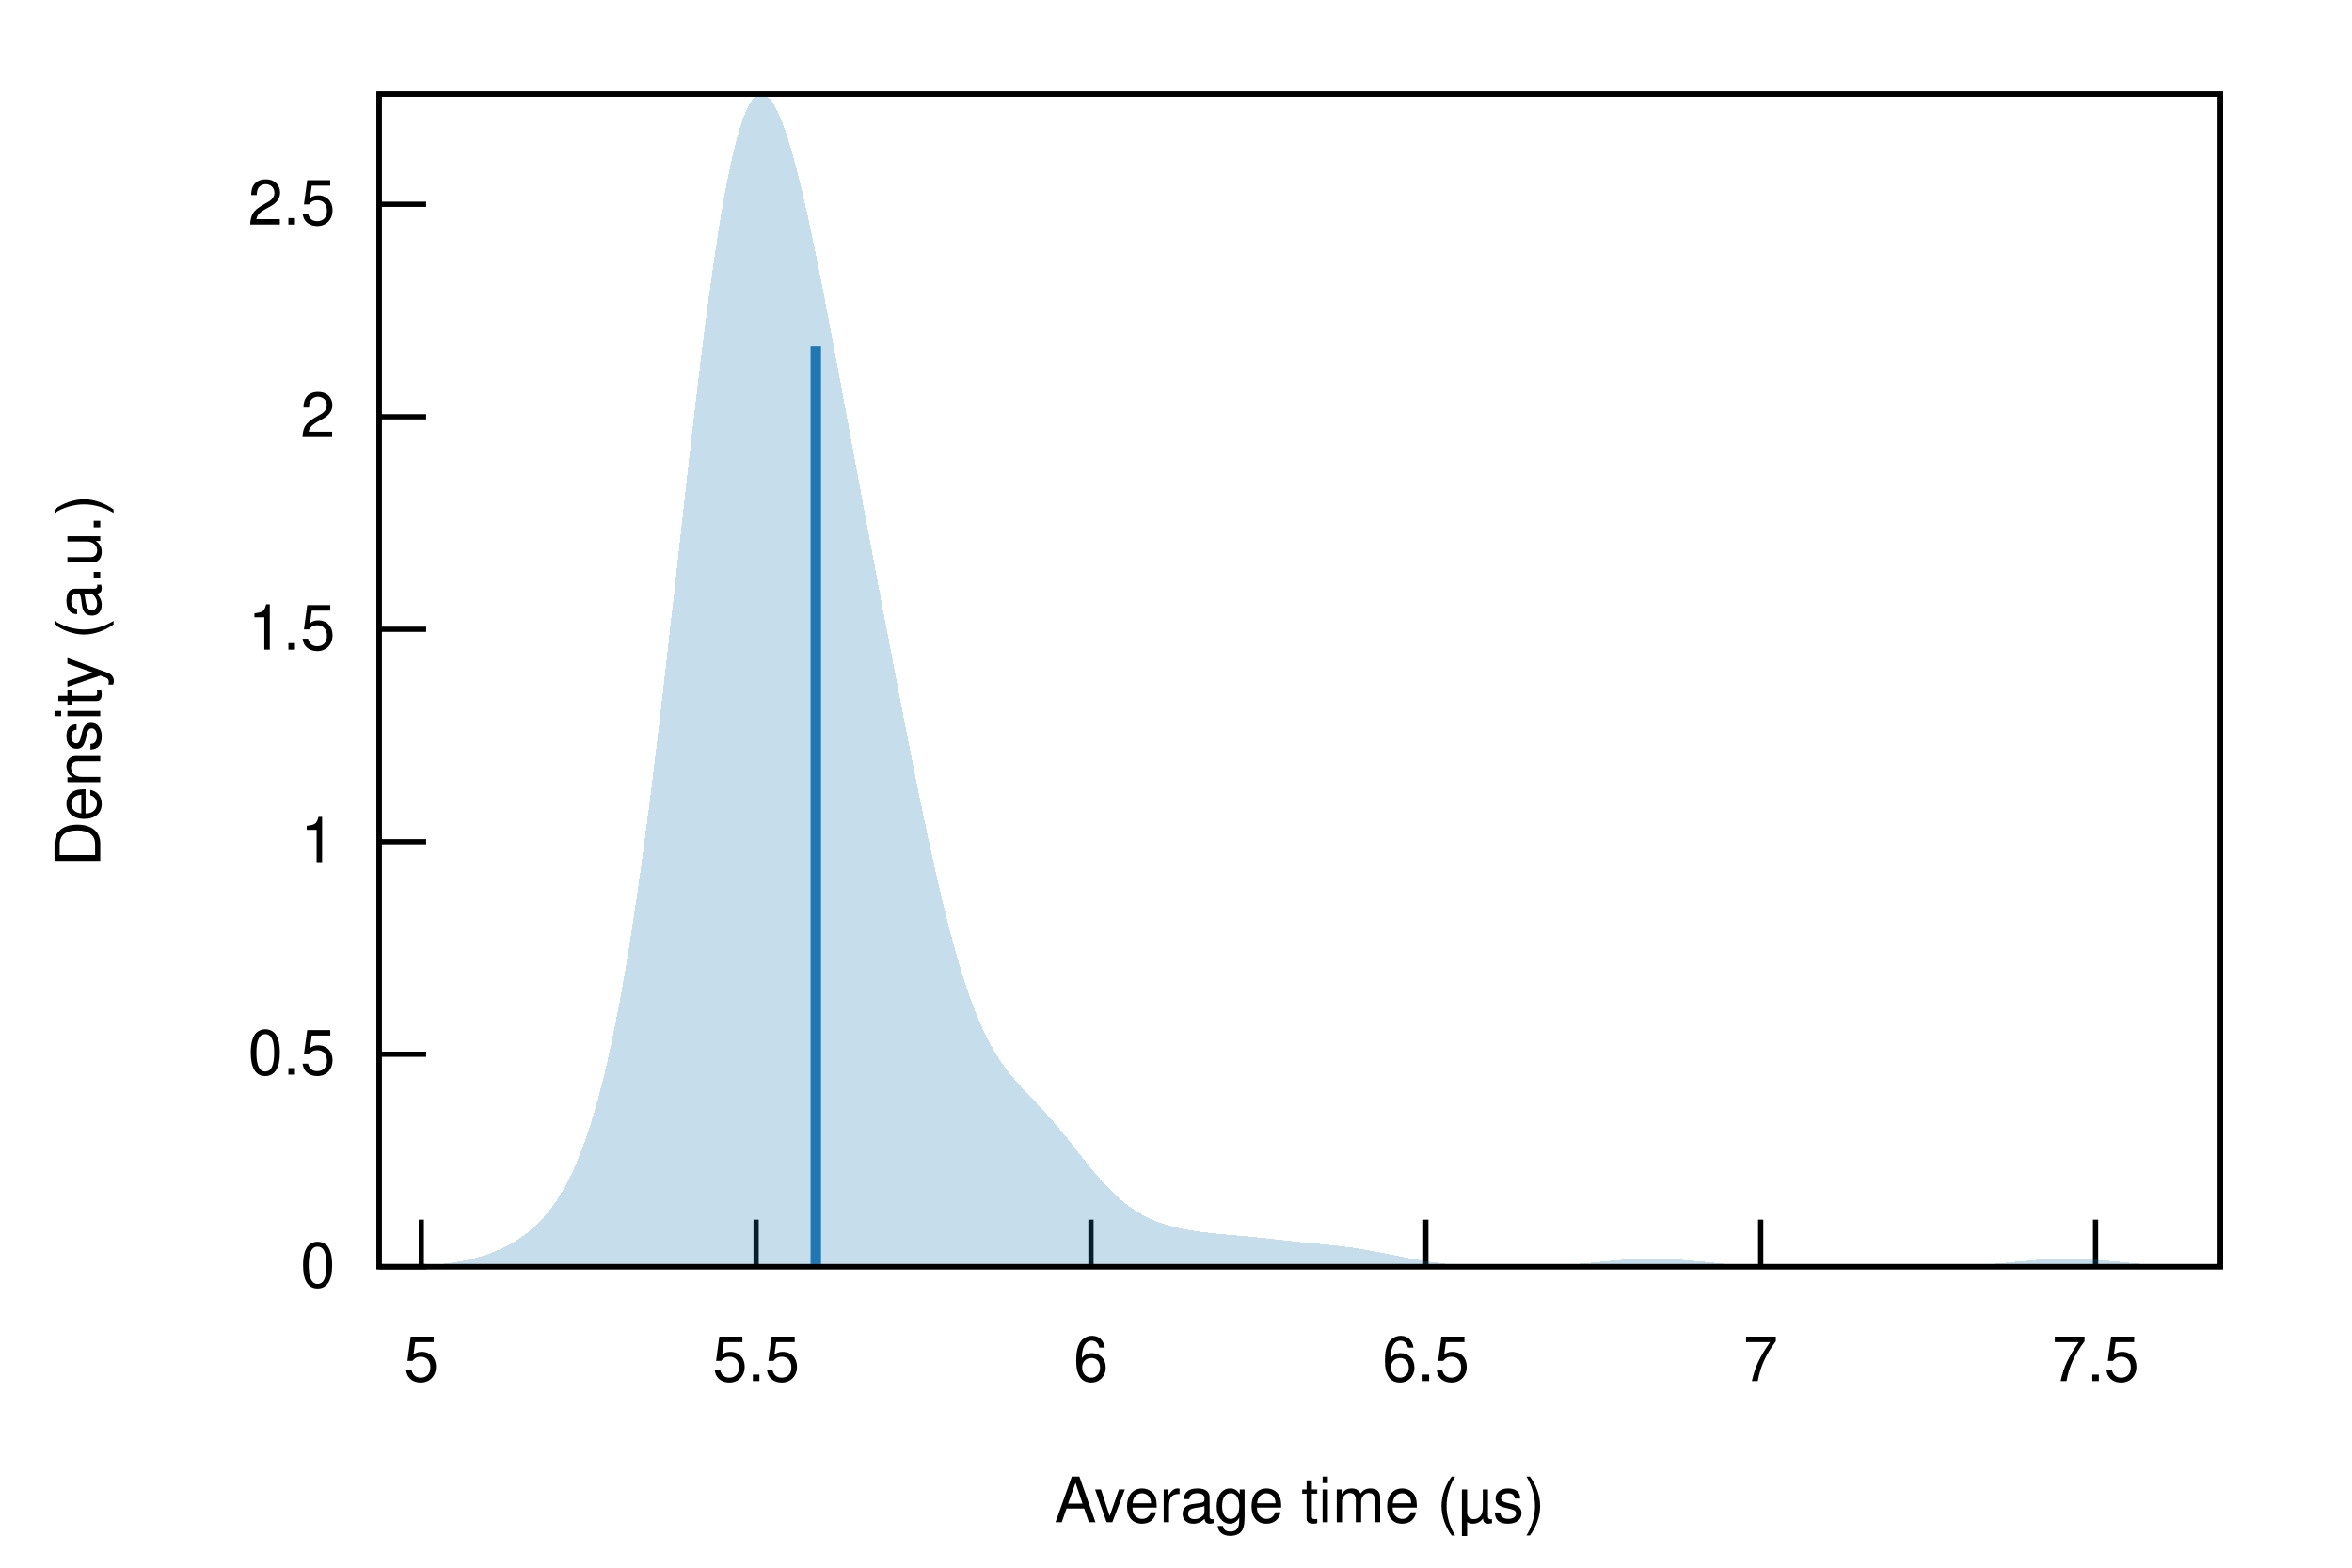
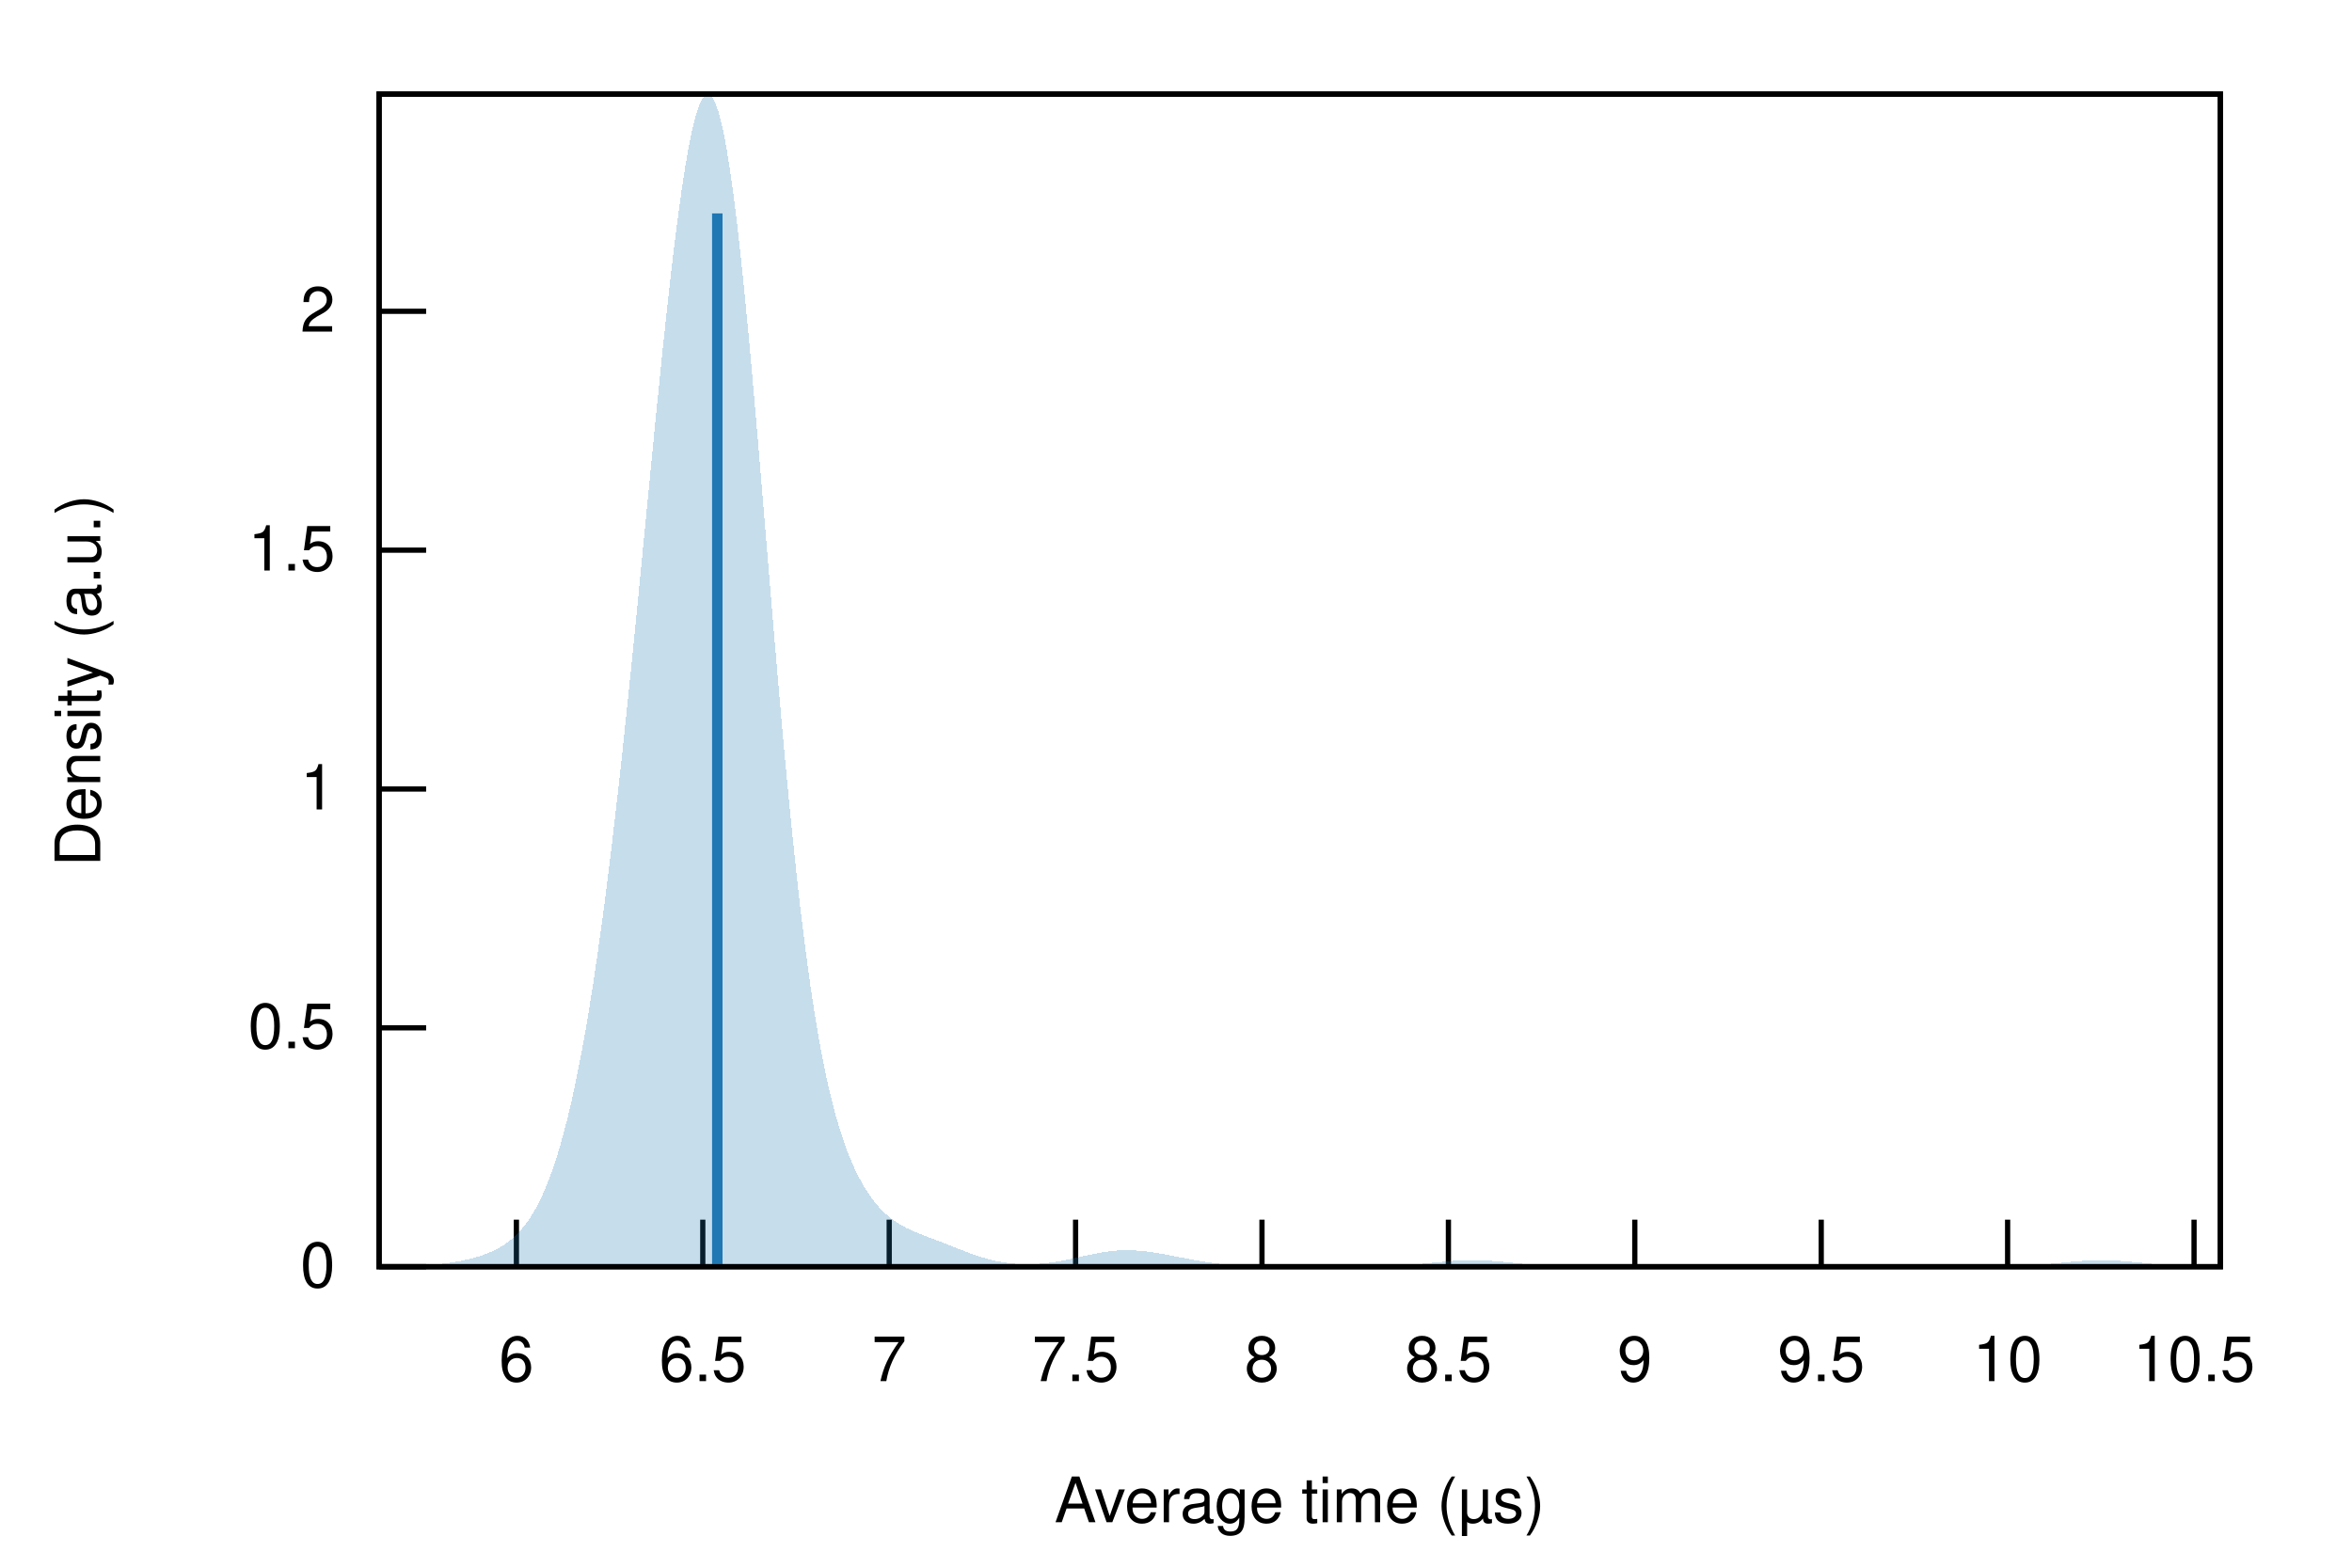
<svg xmlns="http://www.w3.org/2000/svg" xmlns:xlink="http://www.w3.org/1999/xlink" viewBox="0 0 450 300">
  <g id="gnuplot_canvas">
    <rect x="0" y="0" width="450" height="300" fill="none" />
    <defs>
      <circle id="gpDot" r="0.5" stroke-width="0.5" stroke="currentColor" />
      <path id="gpPt0" stroke-width="0.222" stroke="currentColor" d="M-1,0 h2 M0,-1 v2" />
      <path id="gpPt1" stroke-width="0.222" stroke="currentColor" d="M-1,-1 L1,1 M1,-1 L-1,1" />
      <path id="gpPt2" stroke-width="0.222" stroke="currentColor" d="M-1,0 L1,0 M0,-1 L0,1 M-1,-1 L1,1 M-1,1 L1,-1" />
      <rect id="gpPt3" stroke-width="0.222" stroke="currentColor" x="-1" y="-1" width="2" height="2" />
      <rect id="gpPt4" stroke-width="0.222" stroke="currentColor" fill="currentColor" x="-1" y="-1" width="2" height="2" />
      <circle id="gpPt5" stroke-width="0.222" stroke="currentColor" cx="0" cy="0" r="1" />
      <use xlink:href="#gpPt5" id="gpPt6" fill="currentColor" stroke="none" />
      <path id="gpPt7" stroke-width="0.222" stroke="currentColor" d="M0,-1.33 L-1.33,0.67 L1.33,0.67 z" />
      <use xlink:href="#gpPt7" id="gpPt8" fill="currentColor" stroke="none" />
      <use xlink:href="#gpPt7" id="gpPt9" stroke="currentColor" transform="rotate(180)" />
      <use xlink:href="#gpPt9" id="gpPt10" fill="currentColor" stroke="none" />
      <use xlink:href="#gpPt3" id="gpPt11" stroke="currentColor" transform="rotate(45)" />
      <use xlink:href="#gpPt11" id="gpPt12" fill="currentColor" stroke="none" />
      <path id="gpPt13" stroke-width="0.222" stroke="currentColor" d="M0,1.330 L1.265,0.411 L0.782,-1.067 L-0.782,-1.076 L-1.265,0.411 z" />
      <use xlink:href="#gpPt13" id="gpPt14" fill="currentColor" stroke="none" />
      <filter id="textbox" filterUnits="objectBoundingBox" x="0" y="0" height="1" width="1">
        <feFlood flood-color="white" flood-opacity="1" result="bgnd" />
        <feComposite in="SourceGraphic" in2="bgnd" operator="atop" />
      </filter>
      <filter id="greybox" filterUnits="objectBoundingBox" x="0" y="0" height="1" width="1">
        <feFlood flood-color="lightgrey" flood-opacity="1" result="grey" />
        <feComposite in="SourceGraphic" in2="grey" operator="atop" />
      </filter>
    </defs>
    <g fill="none" color="white" stroke="currentColor" stroke-width="1.00" stroke-linecap="butt" stroke-linejoin="miter">
</g>
    <g fill="none" color="black" stroke="currentColor" stroke-width="1.00" stroke-linecap="butt" stroke-linejoin="miter">
      <path stroke="black" d="M72.53,242.40 L81.53,242.40  " />
      <g transform="translate(64.14,246.30)" stroke="none" fill="black" font-family="Helvetica" font-size="12.00" text-anchor="end">
        <text>
          <tspan font-family="Helvetica"> 0</tspan>
        </text>
      </g>
    </g>
    <g fill="none" color="black" stroke="currentColor" stroke-width="1.00" stroke-linecap="butt" stroke-linejoin="miter">
-       <path stroke="black" d="M72.53,201.74 L81.53,201.74  " />
-       <g transform="translate(64.14,205.64)" stroke="none" fill="black" font-family="Helvetica" font-size="12.00" text-anchor="end">
+       <path stroke="black" d="M72.53,196.69 L81.53,196.69  " />
+       <g transform="translate(64.14,200.59)" stroke="none" fill="black" font-family="Helvetica" font-size="12.00" text-anchor="end">
        <text>
          <tspan font-family="Helvetica"> 0.5</tspan>
        </text>
      </g>
    </g>
    <g fill="none" color="black" stroke="currentColor" stroke-width="1.00" stroke-linecap="butt" stroke-linejoin="miter">
-       <path stroke="black" d="M72.53,161.08 L81.53,161.08  " />
-       <g transform="translate(64.14,164.98)" stroke="none" fill="black" font-family="Helvetica" font-size="12.00" text-anchor="end">
+       <path stroke="black" d="M72.53,150.99 L81.53,150.99  " />
+       <g transform="translate(64.14,154.89)" stroke="none" fill="black" font-family="Helvetica" font-size="12.00" text-anchor="end">
        <text>
          <tspan font-family="Helvetica"> 1</tspan>
        </text>
      </g>
    </g>
    <g fill="none" color="black" stroke="currentColor" stroke-width="1.00" stroke-linecap="butt" stroke-linejoin="miter">
-       <path stroke="black" d="M72.53,120.42 L81.53,120.42  " />
-       <g transform="translate(64.14,124.32)" stroke="none" fill="black" font-family="Helvetica" font-size="12.00" text-anchor="end">
+       <path stroke="black" d="M72.53,105.28 L81.53,105.28  " />
+       <g transform="translate(64.14,109.18)" stroke="none" fill="black" font-family="Helvetica" font-size="12.00" text-anchor="end">
        <text>
          <tspan font-family="Helvetica"> 1.5</tspan>
        </text>
      </g>
    </g>
    <g fill="none" color="black" stroke="currentColor" stroke-width="1.00" stroke-linecap="butt" stroke-linejoin="miter">
-       <path stroke="black" d="M72.53,79.75 L81.53,79.75  " />
-       <g transform="translate(64.14,83.65)" stroke="none" fill="black" font-family="Helvetica" font-size="12.00" text-anchor="end">
+       <path stroke="black" d="M72.53,59.57 L81.53,59.57  " />
+       <g transform="translate(64.14,63.47)" stroke="none" fill="black" font-family="Helvetica" font-size="12.00" text-anchor="end">
        <text>
          <tspan font-family="Helvetica"> 2</tspan>
        </text>
      </g>
    </g>
    <g fill="none" color="black" stroke="currentColor" stroke-width="1.00" stroke-linecap="butt" stroke-linejoin="miter">
-       <path stroke="black" d="M72.53,39.09 L81.53,39.09  " />
-       <g transform="translate(64.14,42.99)" stroke="none" fill="black" font-family="Helvetica" font-size="12.00" text-anchor="end">
-         <text>
-           <tspan font-family="Helvetica"> 2.5</tspan>
-         </text>
-       </g>
-     </g>
-     <g fill="none" color="black" stroke="currentColor" stroke-width="1.00" stroke-linecap="butt" stroke-linejoin="miter">
-       <path stroke="black" d="M80.60,242.40 L80.60,233.40  " />
-       <g transform="translate(80.60,264.30)" stroke="none" fill="black" font-family="Helvetica" font-size="12.00" text-anchor="middle">
-         <text>
-           <tspan font-family="Helvetica"> 5</tspan>
-         </text>
-       </g>
-     </g>
-     <g fill="none" color="black" stroke="currentColor" stroke-width="1.00" stroke-linecap="butt" stroke-linejoin="miter">
-       <path stroke="black" d="M144.66,242.40 L144.66,233.40  " />
-       <g transform="translate(144.66,264.30)" stroke="none" fill="black" font-family="Helvetica" font-size="12.00" text-anchor="middle">
-         <text>
-           <tspan font-family="Helvetica"> 5.5</tspan>
-         </text>
-       </g>
-     </g>
-     <g fill="none" color="black" stroke="currentColor" stroke-width="1.00" stroke-linecap="butt" stroke-linejoin="miter">
-       <path stroke="black" d="M208.73,242.40 L208.73,233.40  " />
-       <g transform="translate(208.73,264.30)" stroke="none" fill="black" font-family="Helvetica" font-size="12.00" text-anchor="middle">
+       <path stroke="black" d="M98.80,242.40 L98.80,233.40  " />
+       <g transform="translate(98.80,264.30)" stroke="none" fill="black" font-family="Helvetica" font-size="12.00" text-anchor="middle">
        <text>
          <tspan font-family="Helvetica"> 6</tspan>
        </text>
      </g>
    </g>
    <g fill="none" color="black" stroke="currentColor" stroke-width="1.00" stroke-linecap="butt" stroke-linejoin="miter">
-       <path stroke="black" d="M272.80,242.40 L272.80,233.40  " />
-       <g transform="translate(272.80,264.30)" stroke="none" fill="black" font-family="Helvetica" font-size="12.00" text-anchor="middle">
+       <path stroke="black" d="M134.46,242.40 L134.46,233.40  " />
+       <g transform="translate(134.46,264.30)" stroke="none" fill="black" font-family="Helvetica" font-size="12.00" text-anchor="middle">
        <text>
          <tspan font-family="Helvetica"> 6.5</tspan>
        </text>
      </g>
    </g>
    <g fill="none" color="black" stroke="currentColor" stroke-width="1.00" stroke-linecap="butt" stroke-linejoin="miter">
-       <path stroke="black" d="M336.86,242.40 L336.86,233.40  " />
-       <g transform="translate(336.86,264.30)" stroke="none" fill="black" font-family="Helvetica" font-size="12.00" text-anchor="middle">
+       <path stroke="black" d="M170.13,242.40 L170.13,233.40  " />
+       <g transform="translate(170.13,264.30)" stroke="none" fill="black" font-family="Helvetica" font-size="12.00" text-anchor="middle">
        <text>
          <tspan font-family="Helvetica"> 7</tspan>
        </text>
      </g>
    </g>
    <g fill="none" color="black" stroke="currentColor" stroke-width="1.00" stroke-linecap="butt" stroke-linejoin="miter">
-       <path stroke="black" d="M400.93,242.40 L400.93,233.40  " />
-       <g transform="translate(400.93,264.30)" stroke="none" fill="black" font-family="Helvetica" font-size="12.00" text-anchor="middle">
+       <path stroke="black" d="M205.79,242.40 L205.79,233.40  " />
+       <g transform="translate(205.79,264.30)" stroke="none" fill="black" font-family="Helvetica" font-size="12.00" text-anchor="middle">
        <text>
          <tspan font-family="Helvetica"> 7.5</tspan>
+         </text>
+       </g>
+     </g>
+     <g fill="none" color="black" stroke="currentColor" stroke-width="1.00" stroke-linecap="butt" stroke-linejoin="miter">
+       <path stroke="black" d="M241.45,242.40 L241.45,233.40  " />
+       <g transform="translate(241.45,264.30)" stroke="none" fill="black" font-family="Helvetica" font-size="12.00" text-anchor="middle">
+         <text>
+           <tspan font-family="Helvetica"> 8</tspan>
+         </text>
+       </g>
+     </g>
+     <g fill="none" color="black" stroke="currentColor" stroke-width="1.00" stroke-linecap="butt" stroke-linejoin="miter">
+       <path stroke="black" d="M277.12,242.40 L277.12,233.40  " />
+       <g transform="translate(277.12,264.30)" stroke="none" fill="black" font-family="Helvetica" font-size="12.00" text-anchor="middle">
+         <text>
+           <tspan font-family="Helvetica"> 8.5</tspan>
+         </text>
+       </g>
+     </g>
+     <g fill="none" color="black" stroke="currentColor" stroke-width="1.00" stroke-linecap="butt" stroke-linejoin="miter">
+       <path stroke="black" d="M312.78,242.40 L312.78,233.40  " />
+       <g transform="translate(312.78,264.30)" stroke="none" fill="black" font-family="Helvetica" font-size="12.00" text-anchor="middle">
+         <text>
+           <tspan font-family="Helvetica"> 9</tspan>
+         </text>
+       </g>
+     </g>
+     <g fill="none" color="black" stroke="currentColor" stroke-width="1.00" stroke-linecap="butt" stroke-linejoin="miter">
+       <path stroke="black" d="M348.45,242.40 L348.45,233.40  " />
+       <g transform="translate(348.45,264.30)" stroke="none" fill="black" font-family="Helvetica" font-size="12.00" text-anchor="middle">
+         <text>
+           <tspan font-family="Helvetica"> 9.5</tspan>
+         </text>
+       </g>
+     </g>
+     <g fill="none" color="black" stroke="currentColor" stroke-width="1.00" stroke-linecap="butt" stroke-linejoin="miter">
+       <path stroke="black" d="M384.11,242.40 L384.11,233.40  " />
+       <g transform="translate(384.11,264.30)" stroke="none" fill="black" font-family="Helvetica" font-size="12.00" text-anchor="middle">
+         <text>
+           <tspan font-family="Helvetica"> 10</tspan>
+         </text>
+       </g>
+     </g>
+     <g fill="none" color="black" stroke="currentColor" stroke-width="1.00" stroke-linecap="butt" stroke-linejoin="miter">
+       <path stroke="black" d="M419.78,242.40 L419.78,233.40  " />
+       <g transform="translate(419.78,264.30)" stroke="none" fill="black" font-family="Helvetica" font-size="12.00" text-anchor="middle">
+         <text>
+           <tspan font-family="Helvetica"> 10.5</tspan>
        </text>
      </g>
    </g>
    <g fill="none" color="black" stroke="currentColor" stroke-width="1.00" stroke-linecap="butt" stroke-linejoin="miter">
</g>
    <g fill="none" color="black" stroke="currentColor" stroke-width="1.00" stroke-linecap="butt" stroke-linejoin="miter">
      <path stroke="black" d="M72.53,18.01 L72.53,242.40 L424.82,242.40 L424.82,18.01 L72.53,18.01 Z  " />
    </g>
    <g fill="none" color="black" stroke="currentColor" stroke-width="1.00" stroke-linecap="butt" stroke-linejoin="miter">
</g>
    <g id="gnuplot_plot_1">
      <g fill="none" color="black" stroke="currentColor" stroke-width="1.00" stroke-linecap="butt" stroke-linejoin="miter">
        <g stroke="none" shape-rendering="crispEdges">
-           <polygon fill="rgb( 31, 120, 180)" fill-opacity="0.25" points="72.53,242.38 73.24,242.37 73.94,242.37 74.65,242.36 75.35,242.35 76.06,242.34 76.77,242.32 77.47,242.30 78.18,242.28 78.88,242.26 79.59,242.23 80.30,242.20 81.00,242.17 81.71,242.12 82.41,242.07 83.12,242.02 83.83,241.96 84.53,241.88 85.24,241.80 85.94,241.71 86.65,241.61 87.36,241.50 88.06,241.38 88.77,241.24 89.47,241.09 90.18,240.93 90.89,240.75 91.59,240.55 92.30,240.34 93.00,240.11 93.71,239.86 94.42,239.59 95.12,239.30 95.83,238.99 96.53,238.66 97.24,238.29 97.95,237.90 98.65,237.48 99.36,237.03 100.06,236.54 100.77,236.02 101.48,235.44 102.18,234.83 102.89,234.16 103.59,233.43 104.30,232.64 105.01,231.79 105.71,230.86 106.42,229.85 107.12,228.75 107.83,227.55 108.54,226.26 109.24,224.85 109.95,223.32 110.65,221.66 111.36,219.86 112.07,217.92 112.77,215.82 113.48,213.56 114.18,211.12 114.89,208.50 115.60,205.69 116.30,202.68 117.01,199.47 117.71,196.04 118.42,192.40 119.13,188.53 119.83,184.44 120.54,180.12 121.24,175.58 121.95,170.81 122.66,165.83 123.36,160.63 124.07,155.24 124.77,149.65 125.48,143.90 126.19,137.98 126.89,131.93 127.60,125.76 128.30,119.51 129.01,113.19 129.72,106.84 130.42,100.49 131.13,94.17 131.83,87.91 132.54,81.75 133.25,75.72 133.95,69.85 134.66,64.18 135.36,58.73 136.07,53.54 136.78,48.63 137.48,44.03 138.19,39.77 138.89,35.85 139.60,32.30 140.31,29.14 141.01,26.36 141.72,23.98 142.42,22.00 143.13,20.42 143.84,19.24 144.54,18.45 145.25,18.04 145.95,18.01 146.66,18.34 147.37,19.02 148.07,20.02 148.78,21.34 149.48,22.96 150.19,24.85 150.90,26.99 151.60,29.37 152.31,31.97 153.01,34.75 153.72,37.72 154.43,40.84 155.13,44.09 155.84,47.46 156.54,50.93 157.25,54.49 157.96,58.11 158.66,61.79 159.37,65.52 160.07,69.27 160.78,73.05 161.48,76.85 162.19,80.65 162.90,84.45 163.60,88.25 164.31,92.05 165.01,95.83 165.72,99.61 166.43,103.38 167.13,107.13 167.84,110.87 168.54,114.61 169.25,118.32 169.96,122.03 170.66,125.72 171.37,129.40 172.07,133.05 172.78,136.69 173.49,140.29 174.19,143.87 174.90,147.40 175.60,150.89 176.31,154.33 177.02,157.71 177.72,161.01 178.43,164.24 179.13,167.39 179.84,170.43 180.55,173.38 181.25,176.21 181.96,178.93 182.66,181.52 183.37,183.99 184.08,186.32 184.78,188.52 185.49,190.58 186.19,192.51 186.90,194.31 187.61,195.98 188.31,197.52 189.02,198.95 189.72,200.27 190.43,201.49 191.14,202.61 191.84,203.65 192.55,204.62 193.25,205.53 193.96,206.38 194.67,207.19 195.37,207.97 196.08,208.73 196.78,209.48 197.49,210.22 198.20,210.97 198.90,211.72 199.61,212.48 200.31,213.26 201.02,214.06 201.73,214.88 202.43,215.71 203.14,216.56 203.84,217.43 204.55,218.31 205.26,219.20 205.96,220.10 206.67,220.99 207.37,221.88 208.08,222.76 208.79,223.62 209.49,224.47 210.20,225.30 210.90,226.09 211.61,226.86 212.32,227.59 213.02,228.29 213.73,228.95 214.43,229.58 215.14,230.16 215.85,230.71 216.55,231.21 217.26,231.69 217.96,232.12 218.67,232.52 219.38,232.89 220.08,233.22 220.79,233.53 221.49,233.81 222.20,234.07 222.91,234.30 223.61,234.52 224.32,234.71 225.02,234.89 225.73,235.05 226.44,235.19 227.14,235.33 227.85,235.45 228.55,235.56 229.26,235.66 229.97,235.75 230.67,235.84 231.38,235.92 232.08,235.99 232.79,236.07 233.50,236.13 234.20,236.20 234.91,236.26 235.61,236.32 236.32,236.39 237.03,236.45 237.73,236.51 238.44,236.58 239.14,236.65 239.85,236.72 240.56,236.79 241.26,236.86 241.97,236.94 242.67,237.01 243.38,237.09 244.09,237.17 244.79,237.25 245.50,237.33 246.20,237.40 246.91,237.48 247.62,237.56 248.32,237.63 249.03,237.71 249.73,237.78 250.44,237.85 251.15,237.92 251.85,237.99 252.56,238.06 253.26,238.13 253.97,238.20 254.68,238.27 255.38,238.35 256.09,238.43 256.79,238.51 257.50,238.60 258.21,238.69 258.91,238.79 259.62,238.90 260.32,239.01 261.03,239.12 261.74,239.24 262.44,239.37 263.15,239.50 263.85,239.64 264.56,239.77 265.27,239.91 265.97,240.06 266.68,240.20 267.38,240.34 268.09,240.48 268.80,240.62 269.50,240.76 270.21,240.89 270.91,241.02 271.62,241.14 272.33,241.26 273.03,241.37 273.74,241.48 274.44,241.57 275.15,241.67 275.86,241.75 276.56,241.83 277.27,241.90 277.97,241.96 278.68,242.02 279.39,242.07 280.09,242.11 280.80,242.15 281.50,242.19 282.21,242.22 282.92,242.25 283.62,242.27 284.33,242.29 285.03,242.30 285.74,242.32 286.45,242.33 287.15,242.33 287.86,242.34 288.56,242.34 289.27,242.34 289.98,242.34 290.68,242.33 291.39,242.32 292.09,242.31 292.80,242.30 293.51,242.29 294.21,242.27 294.92,242.25 295.62,242.22 296.33,242.20 297.04,242.17 297.74,242.13 298.45,242.10 299.15,242.05 299.86,242.01 300.57,241.96 301.27,241.91 301.98,241.85 302.68,241.79 303.39,241.73 304.10,241.67 304.80,241.60 305.51,241.53 306.21,241.47 306.92,241.40 307.63,241.33 308.33,241.26 309.04,241.20 309.74,241.14 310.45,241.08 311.16,241.03 311.86,240.98 312.57,240.94 313.27,240.90 313.98,240.87 314.69,240.85 315.39,240.84 316.10,240.84 316.80,240.84 317.51,240.85 318.22,240.87 318.92,240.90 319.63,240.94 320.33,240.98 321.04,241.02 321.75,241.08 322.45,241.14 323.16,241.20 323.86,241.26 324.57,241.33 325.28,241.40 325.98,241.46 326.69,241.53 327.39,241.60 328.10,241.67 328.81,241.73 329.51,241.79 330.22,241.85 330.92,241.91 331.63,241.96 332.34,242.01 333.04,242.05 333.75,242.10 334.45,242.13 335.16,242.17 335.87,242.20 336.57,242.23 337.28,242.25 337.98,242.27 338.69,242.29 339.39,242.31 340.10,242.32 340.81,242.34 341.51,242.35 342.22,242.36 342.92,242.36 343.63,242.37 344.34,242.38 345.04,242.38 345.75,242.38 346.45,242.39 347.16,242.39 347.87,242.39 348.57,242.39 349.28,242.40 349.98,242.40 350.69,242.40 351.40,242.40 352.10,242.40 352.81,242.40 353.51,242.40 354.22,242.40 354.93,242.40 355.63,242.40 356.34,242.40 357.04,242.40 357.75,242.40 358.46,242.40 359.16,242.40 359.87,242.40 360.57,242.40 361.28,242.40 361.99,242.40 362.69,242.39 363.40,242.39 364.10,242.39 364.81,242.39 365.52,242.39 366.22,242.38 366.93,242.38 367.63,242.37 368.34,242.37 369.05,242.36 369.75,242.35 370.46,242.34 371.16,242.33 371.87,242.32 372.58,242.30 373.28,242.29 373.99,242.27 374.69,242.24 375.40,242.22 376.11,242.19 376.81,242.15 377.52,242.12 378.22,242.08 378.93,242.04 379.64,241.99 380.34,241.94 381.05,241.89 381.75,241.83 382.46,241.77 383.17,241.70 383.87,241.64 384.58,241.57 385.28,241.50 385.99,241.44 386.70,241.37 387.40,241.30 388.11,241.23 388.81,241.17 389.52,241.11 390.23,241.06 390.93,241.00 391.64,240.96 392.34,240.92 393.05,240.89 393.76,240.86 394.46,240.85 395.17,240.84 395.87,240.84 396.58,240.84 397.29,240.86 397.99,240.88 398.70,240.91 399.40,240.95 400.11,241.00 400.82,241.05 401.52,241.10 402.23,241.16 402.93,241.22 403.64,241.29 404.35,241.36 405.05,241.42 405.76,241.49 406.46,241.56 407.17,241.63 407.88,241.69 408.58,241.76 409.29,241.82 409.99,241.88 410.70,241.93 411.41,241.98 412.11,242.03 412.82,242.07 413.52,242.11 414.23,242.15 414.94,242.18 415.64,242.21 416.35,242.24 417.05,242.26 417.76,242.28 418.47,242.30 419.17,242.32 419.88,242.33 420.58,242.34 421.29,242.35 422.00,242.36 422.70,242.37 423.41,242.37 424.11,242.38 424.82,242.38 424.82,242.40 424.11,242.40 423.41,242.40 422.70,242.40 422.00,242.40 421.29,242.40 420.58,242.40 419.88,242.40 419.17,242.40 418.47,242.40 417.76,242.40 417.05,242.40 416.35,242.40 415.64,242.40 414.94,242.40 414.23,242.40 413.52,242.40 412.82,242.40 412.11,242.40 411.41,242.40 410.70,242.40 409.99,242.40 409.29,242.40 408.58,242.40 407.88,242.40 407.17,242.40 406.46,242.40 405.76,242.40 405.05,242.40 404.35,242.40 403.64,242.40 402.93,242.40 402.23,242.40 401.52,242.40 400.82,242.40 400.11,242.40 399.40,242.40 398.70,242.40 397.99,242.40 397.29,242.40 396.58,242.40 395.87,242.40 395.17,242.40 394.46,242.40 393.76,242.40 393.05,242.40 392.34,242.40 391.64,242.40 390.93,242.40 390.23,242.40 389.52,242.40 388.81,242.40 388.11,242.40 387.40,242.40 386.70,242.40 385.99,242.40 385.28,242.40 384.58,242.40 383.87,242.40 383.17,242.40 382.46,242.40 381.75,242.40 381.05,242.40 380.34,242.40 379.64,242.40 378.93,242.40 378.22,242.40 377.52,242.40 376.81,242.40 376.11,242.40 375.40,242.40 374.69,242.40 373.99,242.40 373.28,242.40 372.58,242.40 371.87,242.40 371.16,242.40 370.46,242.40 369.75,242.40 369.05,242.40 368.34,242.40 367.63,242.40 366.93,242.40 366.22,242.40 365.52,242.40 364.81,242.40 364.10,242.40 363.40,242.40 362.69,242.40 361.99,242.40 361.28,242.40 360.57,242.40 359.87,242.40 359.16,242.40 358.46,242.40 357.75,242.40 357.04,242.40 356.34,242.40 355.63,242.40 354.93,242.40 354.22,242.40 353.51,242.40 352.81,242.40 352.10,242.40 351.40,242.40 350.69,242.40 349.98,242.40 349.28,242.40 348.57,242.40 347.87,242.40 347.16,242.40 346.45,242.40 345.75,242.40 345.04,242.40 344.34,242.40 343.63,242.40 342.92,242.40 342.22,242.40 341.51,242.40 340.81,242.40 340.10,242.40 339.39,242.40 338.69,242.40 337.98,242.40 337.28,242.40 336.57,242.40 335.87,242.40 335.16,242.40 334.45,242.40 333.75,242.40 333.04,242.40 332.34,242.40 331.63,242.40 330.92,242.40 330.22,242.40 329.51,242.40 328.81,242.40 328.10,242.40 327.39,242.40 326.69,242.40 325.98,242.40 325.28,242.40 324.57,242.40 323.86,242.40 323.16,242.40 322.45,242.40 321.75,242.40 321.04,242.40 320.33,242.40 319.63,242.40 318.92,242.40 318.22,242.40 317.51,242.40 316.80,242.40 316.10,242.40 315.39,242.40 314.69,242.40 313.98,242.40 313.27,242.40 312.57,242.40 311.86,242.40 311.16,242.40 310.45,242.40 309.74,242.40 309.04,242.40 308.33,242.40 307.63,242.40 306.92,242.40 306.21,242.40 305.51,242.40 304.80,242.40 304.10,242.40 303.39,242.40 302.68,242.40 301.98,242.40 301.27,242.40 300.57,242.40 299.86,242.40 299.15,242.40 298.45,242.40 297.74,242.40 297.04,242.40 296.33,242.40 295.62,242.40 294.92,242.40 294.21,242.40 293.51,242.40 292.80,242.40 292.09,242.40 291.39,242.40 290.68,242.40 289.98,242.40 289.27,242.40 288.56,242.40 287.86,242.40 287.15,242.40 286.45,242.40 285.74,242.40 285.03,242.40 284.33,242.40 283.62,242.40 282.92,242.40 282.21,242.40 281.50,242.40 280.80,242.40 280.09,242.40 279.39,242.40 278.68,242.40 277.97,242.40 277.27,242.40 276.56,242.40 275.86,242.40 275.15,242.40 274.44,242.40 273.74,242.40 273.03,242.40 272.33,242.40 271.62,242.40 270.91,242.40 270.21,242.40 269.50,242.40 268.80,242.40 268.09,242.40 267.38,242.40 266.68,242.40 265.97,242.40 265.27,242.40 264.56,242.40 263.85,242.40 263.15,242.40 262.44,242.40 261.74,242.40 261.03,242.40 260.32,242.40 259.62,242.40 258.91,242.40 258.21,242.40 257.50,242.40 256.79,242.40 256.09,242.40 255.38,242.40 254.68,242.40 253.97,242.40 253.26,242.40 252.56,242.40 251.85,242.40 251.15,242.40 250.44,242.40 249.73,242.40 249.03,242.40 248.32,242.40 247.62,242.40 246.91,242.40 246.20,242.40 245.50,242.40 244.79,242.40 244.09,242.40 243.38,242.40 242.67,242.40 241.97,242.40 241.26,242.40 240.56,242.40 239.85,242.40 239.14,242.40 238.44,242.40 237.73,242.40 237.03,242.40 236.32,242.40 235.61,242.40 234.91,242.40 234.20,242.40 233.50,242.40 232.79,242.40 232.08,242.40 231.38,242.40 230.67,242.40 229.97,242.40 229.26,242.40 228.55,242.40 227.85,242.40 227.14,242.40 226.44,242.40 225.73,242.40 225.02,242.40 224.32,242.40 223.61,242.40 222.91,242.40 222.20,242.40 221.49,242.40 220.79,242.40 220.08,242.40 219.38,242.40 218.67,242.40 217.96,242.40 217.26,242.40 216.55,242.40 215.85,242.40 215.14,242.40 214.43,242.40 213.73,242.40 213.02,242.40 212.32,242.40 211.61,242.40 210.90,242.40 210.20,242.40 209.49,242.40 208.79,242.40 208.08,242.40 207.37,242.40 206.67,242.40 205.96,242.40 205.26,242.40 204.55,242.40 203.84,242.40 203.14,242.40 202.43,242.40 201.73,242.40 201.02,242.40 200.31,242.40 199.61,242.40 198.90,242.40 198.20,242.40 197.49,242.40 196.78,242.40 196.08,242.40 195.37,242.40 194.67,242.40 193.96,242.40 193.25,242.40 192.55,242.40 191.84,242.40 191.14,242.40 190.43,242.40 189.72,242.40 189.02,242.40 188.31,242.40 187.61,242.40 186.90,242.40 186.19,242.40 185.49,242.40 184.78,242.40 184.08,242.40 183.37,242.40 182.66,242.40 181.96,242.40 181.25,242.40 180.55,242.40 179.84,242.40 179.13,242.40 178.43,242.40 177.72,242.40 177.02,242.40 176.31,242.40 175.60,242.40 174.90,242.40 174.19,242.40 173.49,242.40 172.78,242.40 172.07,242.40 171.37,242.40 170.66,242.40 169.96,242.40 169.25,242.40 168.54,242.40 167.84,242.40 167.13,242.40 166.43,242.40 165.72,242.40 165.01,242.40 164.31,242.40 163.60,242.40 162.90,242.40 162.19,242.40 161.48,242.40 160.78,242.40 160.07,242.40 159.37,242.40 158.66,242.40 157.96,242.40 157.25,242.40 156.54,242.40 155.84,242.40 155.13,242.40 154.43,242.40 153.72,242.40 153.01,242.40 152.31,242.40 151.60,242.40 150.90,242.40 150.19,242.40 149.48,242.40 148.78,242.40 148.07,242.40 147.37,242.40 146.66,242.40 145.95,242.40 145.25,242.40 144.54,242.40 143.84,242.40 143.13,242.40 142.42,242.40 141.72,242.40 141.01,242.40 140.31,242.40 139.60,242.40 138.89,242.40 138.19,242.40 137.48,242.40 136.78,242.40 136.07,242.40 135.36,242.40 134.66,242.40 133.95,242.40 133.25,242.40 132.54,242.40 131.83,242.40 131.13,242.40 130.42,242.40 129.72,242.40 129.01,242.40 128.30,242.40 127.60,242.40 126.89,242.40 126.19,242.40 125.48,242.40 124.77,242.40 124.07,242.40 123.36,242.40 122.66,242.40 121.95,242.40 121.24,242.40 120.54,242.40 119.83,242.40 119.13,242.40 118.42,242.40 117.71,242.40 117.01,242.40 116.30,242.40 115.60,242.40 114.89,242.40 114.18,242.40 113.48,242.40 112.77,242.40 112.07,242.40 111.36,242.40 110.65,242.40 109.95,242.40 109.24,242.40 108.54,242.40 107.83,242.40 107.12,242.40 106.42,242.40 105.71,242.40 105.01,242.40 104.30,242.40 103.59,242.40 102.89,242.40 102.18,242.40 101.48,242.40 100.77,242.40 100.06,242.40 99.36,242.40 98.65,242.40 97.95,242.40 97.24,242.40 96.53,242.40 95.83,242.40 95.12,242.40 94.42,242.40 93.71,242.40 93.00,242.40 92.30,242.40 91.59,242.40 90.89,242.40 90.18,242.40 89.47,242.40 88.77,242.40 88.06,242.40 87.36,242.40 86.65,242.40 85.94,242.40 85.24,242.40 84.53,242.40 83.83,242.40 83.12,242.40 82.41,242.40 81.71,242.40 81.00,242.40 80.30,242.40 79.59,242.40 78.88,242.40 78.18,242.40 77.47,242.40 76.77,242.40 76.06,242.40 75.35,242.40 74.65,242.40 73.94,242.40 73.24,242.40 72.53,242.40 " />
+           <polygon fill="rgb( 31, 120, 180)" fill-opacity="0.25" points="72.53,242.39 73.24,242.38 73.94,242.38 74.65,242.37 75.35,242.36 76.06,242.35 76.77,242.33 77.47,242.32 78.18,242.29 78.88,242.27 79.59,242.24 80.30,242.21 81.00,242.16 81.71,242.12 82.41,242.06 83.12,242.00 83.83,241.93 84.53,241.85 85.24,241.76 85.94,241.67 86.65,241.56 87.36,241.44 88.06,241.31 88.77,241.16 89.47,241.00 90.18,240.83 90.89,240.64 91.59,240.43 92.30,240.20 93.00,239.94 93.71,239.66 94.42,239.34 95.12,238.99 95.83,238.59 96.53,238.14 97.24,237.64 97.95,237.07 98.65,236.43 99.36,235.71 100.06,234.90 100.77,233.99 101.48,232.96 102.18,231.81 102.89,230.53 103.59,229.10 104.30,227.52 105.01,225.77 105.71,223.84 106.42,221.72 107.12,219.41 107.83,216.89 108.54,214.15 109.24,211.19 109.95,207.99 110.65,204.55 111.36,200.87 112.07,196.93 112.77,192.73 113.48,188.27 114.18,183.55 114.89,178.57 115.60,173.33 116.30,167.82 117.01,162.07 117.71,156.08 118.42,149.85 119.13,143.40 119.83,136.76 120.54,129.94 121.24,122.97 121.95,115.87 122.66,108.68 123.36,101.43 124.07,94.17 124.77,86.94 125.48,79.79 126.19,72.76 126.89,65.91 127.60,59.30 128.30,52.98 129.01,47.00 129.72,41.44 130.42,36.34 131.13,31.77 131.83,27.77 132.54,24.39 133.25,21.69 133.95,19.71 134.66,18.47 135.36,18.01 136.07,18.35 136.78,19.49 137.48,21.44 138.19,24.20 138.89,27.73 139.60,32.02 140.31,37.02 141.01,42.70 141.72,48.98 142.42,55.82 143.13,63.13 143.84,70.84 144.54,78.88 145.25,87.16 145.95,95.59 146.66,104.10 147.37,112.60 148.07,121.02 148.78,129.30 149.48,137.35 150.19,145.14 150.90,152.61 151.60,159.72 152.31,166.44 153.01,172.76 153.72,178.65 154.43,184.12 155.13,189.17 155.84,193.80 156.54,198.04 157.25,201.91 157.96,205.42 158.66,208.60 159.37,211.48 160.07,214.09 160.78,216.44 161.48,218.57 162.19,220.50 162.90,222.24 163.60,223.82 164.31,225.25 165.01,226.55 165.72,227.72 166.43,228.79 167.13,229.75 167.84,230.62 168.54,231.40 169.25,232.10 169.96,232.73 170.66,233.29 171.37,233.79 172.07,234.25 172.78,234.65 173.49,235.02 174.19,235.36 174.90,235.67 175.60,235.96 176.31,236.24 177.02,236.51 177.72,236.78 178.43,237.05 179.13,237.32 179.84,237.59 180.55,237.86 181.25,238.14 181.96,238.42 182.66,238.70 183.37,238.98 184.08,239.25 184.78,239.52 185.49,239.79 186.19,240.04 186.90,240.28 187.61,240.51 188.31,240.73 189.02,240.92 189.72,241.10 190.43,241.27 191.14,241.41 191.84,241.54 192.55,241.65 193.25,241.74 193.96,241.81 194.67,241.86 195.37,241.90 196.08,241.92 196.78,241.92 197.49,241.91 198.20,241.88 198.90,241.83 199.61,241.77 200.31,241.70 201.02,241.61 201.73,241.50 202.43,241.39 203.14,241.26 203.84,241.13 204.55,240.98 205.26,240.83 205.96,240.67 206.67,240.52 207.37,240.36 208.08,240.20 208.79,240.05 209.49,239.91 210.20,239.77 210.90,239.65 211.61,239.54 212.32,239.45 213.02,239.37 213.73,239.31 214.43,239.27 215.14,239.25 215.85,239.24 216.55,239.26 217.26,239.29 217.96,239.34 218.67,239.41 219.38,239.48 220.08,239.58 220.79,239.68 221.49,239.79 222.20,239.91 222.91,240.04 223.61,240.18 224.32,240.31 225.02,240.45 225.73,240.59 226.44,240.73 227.14,240.86 227.85,241.00 228.55,241.13 229.26,241.25 229.97,241.37 230.67,241.48 231.38,241.59 232.08,241.69 232.79,241.78 233.50,241.86 234.20,241.94 234.91,242.00 235.61,242.06 236.32,242.12 237.03,242.16 237.73,242.20 238.44,242.24 239.14,242.27 239.85,242.29 240.56,242.31 241.26,242.33 241.97,242.35 242.67,242.36 243.38,242.37 244.09,242.37 244.79,242.38 245.50,242.39 246.20,242.39 246.91,242.39 247.62,242.39 248.32,242.40 249.03,242.40 249.73,242.40 250.44,242.40 251.15,242.40 251.85,242.40 252.56,242.40 253.26,242.40 253.97,242.40 254.68,242.40 255.38,242.40 256.09,242.40 256.79,242.39 257.50,242.39 258.21,242.39 258.91,242.39 259.62,242.38 260.32,242.38 261.03,242.37 261.74,242.36 262.44,242.35 263.15,242.34 263.85,242.32 264.56,242.30 265.27,242.28 265.97,242.25 266.68,242.22 267.38,242.19 268.09,242.15 268.80,242.10 269.50,242.06 270.21,242.00 270.91,241.94 271.62,241.88 272.33,241.81 273.03,241.75 273.74,241.68 274.44,241.61 275.15,241.54 275.86,241.47 276.56,241.40 277.27,241.34 277.97,241.29 278.68,241.24 279.39,241.20 280.09,241.17 280.80,241.15 281.50,241.14 282.21,241.15 282.92,241.16 283.62,241.18 284.33,241.22 285.03,241.26 285.74,241.31 286.45,241.37 287.15,241.43 287.86,241.49 288.56,241.56 289.27,241.63 289.98,241.71 290.68,241.77 291.39,241.84 292.09,241.91 292.80,241.97 293.51,242.02 294.21,242.08 294.92,242.12 295.62,242.17 296.33,242.20 297.04,242.24 297.74,242.26 298.45,242.29 299.15,242.31 299.86,242.33 300.57,242.34 301.27,242.35 301.98,242.36 302.68,242.37 303.39,242.38 304.10,242.38 304.80,242.39 305.51,242.39 306.21,242.39 306.92,242.39 307.63,242.40 308.33,242.40 309.04,242.40 309.74,242.40 310.45,242.40 311.16,242.40 311.86,242.40 312.57,242.40 313.27,242.40 313.98,242.40 314.69,242.40 315.39,242.40 316.10,242.40 316.80,242.40 317.51,242.40 318.22,242.40 318.92,242.40 319.63,242.40 320.33,242.40 321.04,242.40 321.75,242.40 322.45,242.40 323.16,242.40 323.86,242.40 324.57,242.40 325.28,242.40 325.98,242.40 326.69,242.40 327.39,242.40 328.10,242.40 328.81,242.40 329.51,242.40 330.22,242.40 330.92,242.40 331.63,242.40 332.34,242.40 333.04,242.40 333.75,242.40 334.45,242.40 335.16,242.40 335.87,242.40 336.57,242.40 337.28,242.40 337.98,242.40 338.69,242.40 339.39,242.40 340.10,242.40 340.81,242.40 341.51,242.40 342.22,242.40 342.92,242.40 343.63,242.40 344.34,242.40 345.04,242.40 345.75,242.40 346.45,242.40 347.16,242.40 347.87,242.40 348.57,242.40 349.28,242.40 349.98,242.40 350.69,242.40 351.40,242.40 352.10,242.40 352.81,242.40 353.51,242.40 354.22,242.40 354.93,242.40 355.63,242.40 356.34,242.40 357.04,242.40 357.75,242.40 358.46,242.40 359.16,242.40 359.87,242.40 360.57,242.40 361.28,242.40 361.99,242.40 362.69,242.40 363.40,242.40 364.10,242.40 364.81,242.40 365.52,242.40 366.22,242.40 366.93,242.40 367.63,242.40 368.34,242.40 369.05,242.40 369.75,242.40 370.46,242.40 371.16,242.40 371.87,242.40 372.58,242.40 373.28,242.40 373.99,242.40 374.69,242.40 375.40,242.40 376.11,242.40 376.81,242.39 377.52,242.39 378.22,242.39 378.93,242.39 379.64,242.38 380.34,242.38 381.05,242.37 381.75,242.36 382.46,242.35 383.17,242.34 383.87,242.33 384.58,242.31 385.28,242.29 385.99,242.27 386.70,242.24 387.40,242.20 388.11,242.17 388.81,242.12 389.52,242.08 390.23,242.03 390.93,241.97 391.64,241.91 392.34,241.84 393.05,241.78 393.76,241.71 394.46,241.64 395.17,241.57 395.87,241.50 396.58,241.43 397.29,241.37 397.99,241.31 398.70,241.26 399.40,241.22 400.11,241.18 400.82,241.16 401.52,241.15 402.23,241.14 402.93,241.15 403.64,241.17 404.35,241.20 405.05,241.24 405.76,241.29 406.46,241.34 407.17,241.40 407.88,241.47 408.58,241.53 409.29,241.60 409.99,241.67 410.70,241.74 411.41,241.81 412.11,241.88 412.82,241.94 413.52,242.00 414.23,242.05 414.94,242.10 415.64,242.15 416.35,242.19 417.05,242.22 417.76,242.25 418.47,242.28 419.17,242.30 419.88,242.32 420.58,242.34 421.29,242.35 422.00,242.36 422.70,242.37 423.41,242.38 424.11,242.38 424.82,242.39 424.82,242.40 424.11,242.40 423.41,242.40 422.70,242.40 422.00,242.40 421.29,242.40 420.58,242.40 419.88,242.40 419.17,242.40 418.47,242.40 417.76,242.40 417.05,242.40 416.35,242.40 415.64,242.40 414.94,242.40 414.23,242.40 413.52,242.40 412.82,242.40 412.11,242.40 411.41,242.40 410.70,242.40 409.99,242.40 409.29,242.40 408.58,242.40 407.88,242.40 407.17,242.40 406.46,242.40 405.76,242.40 405.05,242.40 404.35,242.40 403.64,242.40 402.93,242.40 402.23,242.40 401.52,242.40 400.82,242.40 400.11,242.40 399.40,242.40 398.70,242.40 397.99,242.40 397.29,242.40 396.58,242.40 395.87,242.40 395.17,242.40 394.46,242.40 393.76,242.40 393.05,242.40 392.34,242.40 391.64,242.40 390.93,242.40 390.23,242.40 389.52,242.40 388.81,242.40 388.11,242.40 387.40,242.40 386.70,242.40 385.99,242.40 385.28,242.40 384.58,242.40 383.87,242.40 383.17,242.40 382.46,242.40 381.75,242.40 381.05,242.40 380.34,242.40 379.64,242.40 378.93,242.40 378.22,242.40 377.52,242.40 376.81,242.40 376.11,242.40 375.40,242.40 374.69,242.40 373.99,242.40 373.28,242.40 372.58,242.40 371.87,242.40 371.16,242.40 370.46,242.40 369.75,242.40 369.05,242.40 368.34,242.40 367.63,242.40 366.93,242.40 366.22,242.40 365.52,242.40 364.81,242.40 364.10,242.40 363.40,242.40 362.69,242.40 361.99,242.40 361.28,242.40 360.57,242.40 359.87,242.40 359.16,242.40 358.46,242.40 357.75,242.40 357.04,242.40 356.34,242.40 355.63,242.40 354.93,242.40 354.22,242.40 353.51,242.40 352.81,242.40 352.10,242.40 351.40,242.40 350.69,242.40 349.98,242.40 349.28,242.40 348.57,242.40 347.87,242.40 347.16,242.40 346.45,242.40 345.75,242.40 345.04,242.40 344.34,242.40 343.63,242.40 342.92,242.40 342.22,242.40 341.51,242.40 340.81,242.40 340.10,242.40 339.39,242.40 338.69,242.40 337.98,242.40 337.28,242.40 336.57,242.40 335.87,242.40 335.16,242.40 334.45,242.40 333.75,242.40 333.04,242.40 332.34,242.40 331.63,242.40 330.92,242.40 330.22,242.40 329.51,242.40 328.81,242.40 328.10,242.40 327.39,242.40 326.69,242.40 325.98,242.40 325.28,242.40 324.57,242.40 323.86,242.40 323.16,242.40 322.45,242.40 321.75,242.40 321.04,242.40 320.33,242.40 319.63,242.40 318.92,242.40 318.22,242.40 317.51,242.40 316.80,242.40 316.10,242.40 315.39,242.40 314.69,242.40 313.98,242.40 313.27,242.40 312.57,242.40 311.86,242.40 311.16,242.40 310.45,242.40 309.74,242.40 309.04,242.40 308.33,242.40 307.63,242.40 306.92,242.40 306.21,242.40 305.51,242.40 304.80,242.40 304.10,242.40 303.39,242.40 302.68,242.40 301.98,242.40 301.27,242.40 300.57,242.40 299.86,242.40 299.15,242.40 298.45,242.40 297.74,242.40 297.04,242.40 296.33,242.40 295.62,242.40 294.92,242.40 294.21,242.40 293.51,242.40 292.80,242.40 292.09,242.40 291.39,242.40 290.68,242.40 289.98,242.40 289.27,242.40 288.56,242.40 287.86,242.40 287.15,242.40 286.45,242.40 285.74,242.40 285.03,242.40 284.33,242.40 283.62,242.40 282.92,242.40 282.21,242.40 281.50,242.40 280.80,242.40 280.09,242.40 279.39,242.40 278.68,242.40 277.97,242.40 277.27,242.40 276.56,242.40 275.86,242.40 275.15,242.40 274.44,242.40 273.74,242.40 273.03,242.40 272.33,242.40 271.62,242.40 270.91,242.40 270.21,242.40 269.50,242.40 268.80,242.40 268.09,242.40 267.38,242.40 266.68,242.40 265.97,242.40 265.27,242.40 264.56,242.40 263.85,242.40 263.15,242.40 262.44,242.40 261.74,242.40 261.03,242.40 260.32,242.40 259.62,242.40 258.91,242.40 258.21,242.40 257.50,242.40 256.79,242.40 256.09,242.40 255.38,242.40 254.68,242.40 253.97,242.40 253.26,242.40 252.56,242.40 251.85,242.40 251.15,242.40 250.44,242.40 249.73,242.40 249.03,242.40 248.32,242.40 247.62,242.40 246.91,242.40 246.20,242.40 245.50,242.40 244.79,242.40 244.09,242.40 243.38,242.40 242.67,242.40 241.97,242.40 241.26,242.40 240.56,242.40 239.85,242.40 239.14,242.40 238.44,242.40 237.73,242.40 237.03,242.40 236.32,242.40 235.61,242.40 234.91,242.40 234.20,242.40 233.50,242.40 232.79,242.40 232.08,242.40 231.38,242.40 230.67,242.40 229.97,242.40 229.26,242.40 228.55,242.40 227.85,242.40 227.14,242.40 226.44,242.40 225.73,242.40 225.02,242.40 224.32,242.40 223.61,242.40 222.91,242.40 222.20,242.40 221.49,242.40 220.79,242.40 220.08,242.40 219.38,242.40 218.67,242.40 217.96,242.40 217.26,242.40 216.55,242.40 215.85,242.40 215.14,242.40 214.43,242.40 213.73,242.40 213.02,242.40 212.32,242.40 211.61,242.40 210.90,242.40 210.20,242.40 209.49,242.40 208.79,242.40 208.08,242.40 207.37,242.40 206.67,242.40 205.96,242.40 205.26,242.40 204.55,242.40 203.84,242.40 203.14,242.40 202.43,242.40 201.73,242.40 201.02,242.40 200.31,242.40 199.61,242.40 198.90,242.40 198.20,242.40 197.49,242.40 196.78,242.40 196.08,242.40 195.37,242.40 194.67,242.40 193.96,242.40 193.25,242.40 192.55,242.40 191.84,242.40 191.14,242.40 190.43,242.40 189.72,242.40 189.02,242.40 188.31,242.40 187.61,242.40 186.90,242.40 186.19,242.40 185.49,242.40 184.78,242.40 184.08,242.40 183.37,242.40 182.66,242.40 181.96,242.40 181.25,242.40 180.55,242.40 179.84,242.40 179.13,242.40 178.43,242.40 177.72,242.40 177.02,242.40 176.31,242.40 175.60,242.40 174.90,242.40 174.19,242.40 173.49,242.40 172.78,242.40 172.07,242.40 171.37,242.40 170.66,242.40 169.96,242.40 169.25,242.40 168.54,242.40 167.84,242.40 167.13,242.40 166.43,242.40 165.72,242.40 165.01,242.40 164.31,242.40 163.60,242.40 162.90,242.40 162.19,242.40 161.48,242.40 160.78,242.40 160.07,242.40 159.37,242.40 158.66,242.40 157.96,242.40 157.25,242.40 156.54,242.40 155.84,242.40 155.13,242.40 154.43,242.40 153.72,242.40 153.01,242.40 152.31,242.40 151.60,242.40 150.90,242.40 150.19,242.40 149.48,242.40 148.78,242.40 148.07,242.40 147.37,242.40 146.66,242.40 145.95,242.40 145.25,242.40 144.54,242.40 143.84,242.40 143.13,242.40 142.42,242.40 141.72,242.40 141.01,242.40 140.31,242.40 139.60,242.40 138.89,242.40 138.19,242.40 137.48,242.40 136.78,242.40 136.07,242.40 135.36,242.40 134.66,242.40 133.95,242.40 133.25,242.40 132.54,242.40 131.83,242.40 131.13,242.40 130.42,242.40 129.72,242.40 129.01,242.40 128.30,242.40 127.60,242.40 126.89,242.40 126.19,242.40 125.48,242.40 124.77,242.40 124.07,242.40 123.36,242.40 122.66,242.40 121.95,242.40 121.24,242.40 120.54,242.40 119.83,242.40 119.13,242.40 118.42,242.40 117.71,242.40 117.01,242.40 116.30,242.40 115.60,242.40 114.89,242.40 114.18,242.40 113.48,242.40 112.77,242.40 112.07,242.40 111.36,242.40 110.65,242.40 109.95,242.40 109.24,242.40 108.54,242.40 107.83,242.40 107.12,242.40 106.42,242.40 105.71,242.40 105.01,242.40 104.30,242.40 103.59,242.40 102.89,242.40 102.18,242.40 101.48,242.40 100.77,242.40 100.06,242.40 99.36,242.40 98.65,242.40 97.95,242.40 97.24,242.40 96.53,242.40 95.83,242.40 95.12,242.40 94.42,242.40 93.71,242.40 93.00,242.40 92.30,242.40 91.59,242.40 90.89,242.40 90.18,242.40 89.47,242.40 88.77,242.40 88.06,242.40 87.36,242.40 86.65,242.40 85.94,242.40 85.24,242.40 84.53,242.40 83.83,242.40 83.12,242.40 82.41,242.40 81.71,242.40 81.00,242.40 80.30,242.40 79.59,242.40 78.88,242.40 78.18,242.40 77.47,242.40 76.77,242.40 76.06,242.40 75.35,242.40 74.65,242.40 73.94,242.40 73.24,242.40 72.53,242.40 " />
        </g>
      </g>
    </g>
    <g id="gnuplot_plot_2">
      <g fill="none" color="white" stroke="rgb( 31, 120, 180)" stroke-width="2.00" stroke-linecap="butt" stroke-linejoin="miter">
</g>
      <g fill="none" color="black" stroke="currentColor" stroke-width="2.00" stroke-linecap="butt" stroke-linejoin="miter">
-         <path stroke="rgb( 31, 120, 180)" d="M156.08,242.40 L156.08,66.27  " />
+         <path stroke="rgb( 31, 120, 180)" d="M137.24,242.40 L137.24,40.84  " />
      </g>
    </g>
    <g fill="none" color="black" stroke="currentColor" stroke-width="2.00" stroke-linecap="butt" stroke-linejoin="miter">
</g>
    <g fill="none" color="black" stroke="black" stroke-width="1.00" stroke-linecap="butt" stroke-linejoin="miter">
</g>
    <g fill="none" color="black" stroke="currentColor" stroke-width="1.00" stroke-linecap="butt" stroke-linejoin="miter">
      <path stroke="black" d="M72.53,18.01 L72.53,242.40 L424.82,242.40 L424.82,18.01 L72.53,18.01 Z  " />
      <g transform="translate(19.18,130.21) rotate(270.00)" stroke="none" fill="black" font-family="Helvetica" font-size="12.00" text-anchor="middle">
        <text>
          <tspan font-family="Helvetica">Density (a.u.)</tspan>
        </text>
      </g>
    </g>
    <g fill="none" color="black" stroke="currentColor" stroke-width="1.00" stroke-linecap="butt" stroke-linejoin="miter">
      <g transform="translate(248.67,291.30)" stroke="none" fill="black" font-family="Helvetica" font-size="12.00" text-anchor="middle">
        <text>
          <tspan font-family="Helvetica">Average time (µs)</tspan>
        </text>
      </g>
    </g>
    <g fill="none" color="black" stroke="currentColor" stroke-width="1.00" stroke-linecap="butt" stroke-linejoin="miter">
</g>
    <g fill="none" color="black" stroke="currentColor" stroke-width="1.00" stroke-linecap="butt" stroke-linejoin="miter">
</g>
  </g>
</svg>
